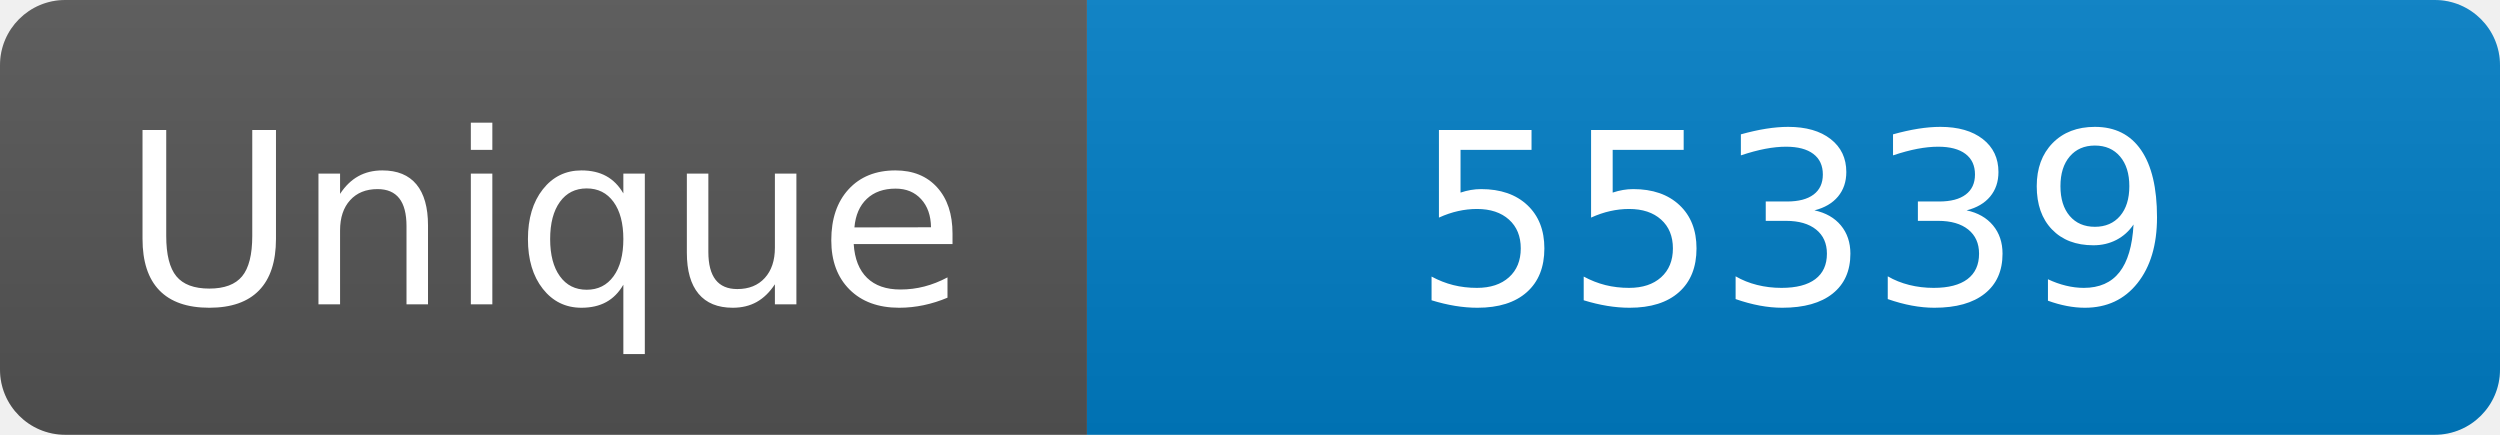
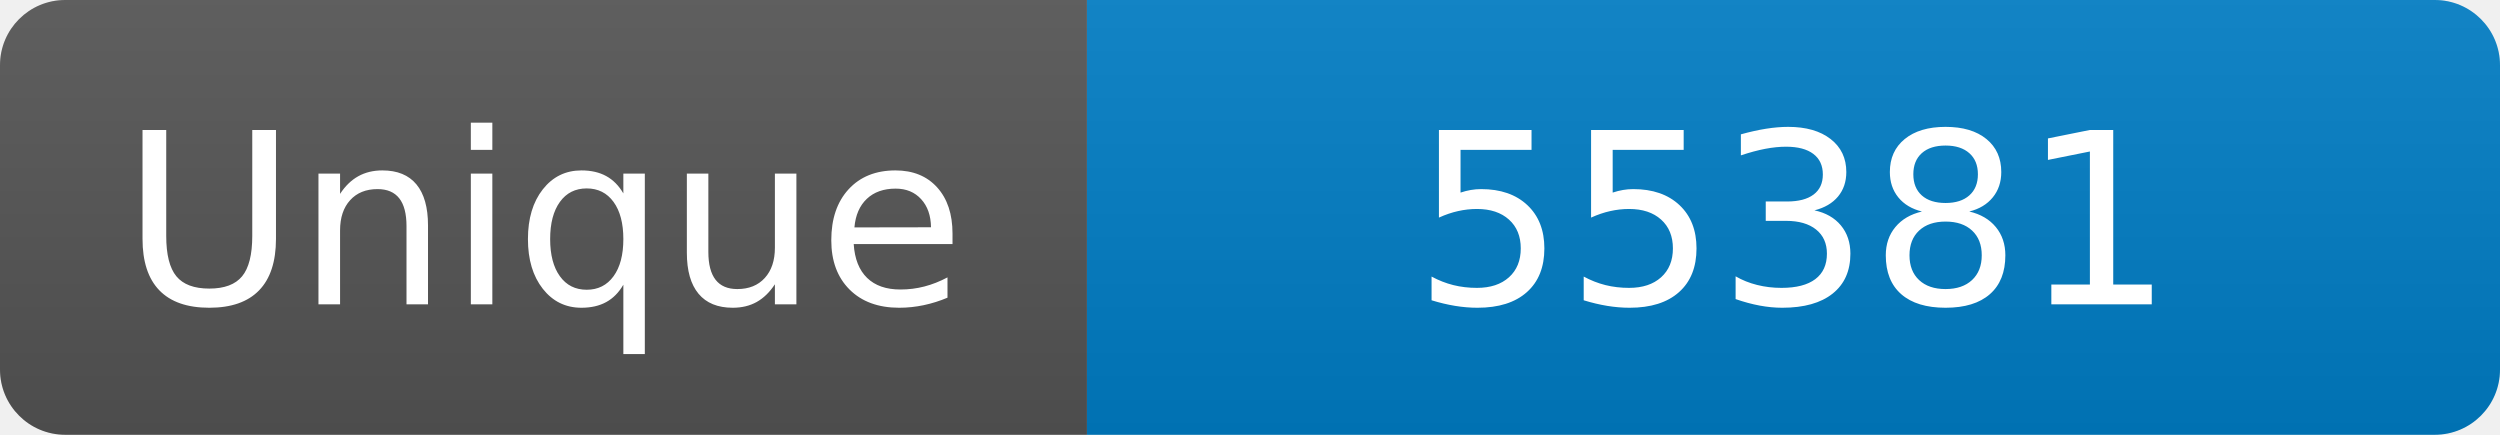
<svg xmlns="http://www.w3.org/2000/svg" width="115" height="20" role="img" aria-label="Maintained?: yes">
  <linearGradient id="s" x2="0" y2="100%">
    <stop offset="0" stop-color="#bbb" stop-opacity=".1" />
    <stop offset="1" stop-opacity=".1" />
  </linearGradient>
  <clipPath id="r">
    <rect width="115" height="20" rx="3" fill="#fff" />
  </clipPath>
  <g clip-path="url(#r)">
    <rect width="50" height="20" fill="#555" />
    <rect x="50" width="160" height="20" fill="#007ec6" />
    <rect width="115" height="20" fill="url(#s)" />
  </g>
  <g fill="#fff" text-anchor="middle" font-family="Verdana,Geneva,DejaVu Sans,sans-serif" font-size="110">
    <text x="250" y="140" transform="scale(.1)" fill="#fff">Unique</text>
-     <text x="825" y="140" transform="scale(.1)" fill="#fff">55339</text>
+     <text x="825" y="140" transform="scale(.1)" fill="#fff">55381</text>
  </g>
</svg>
